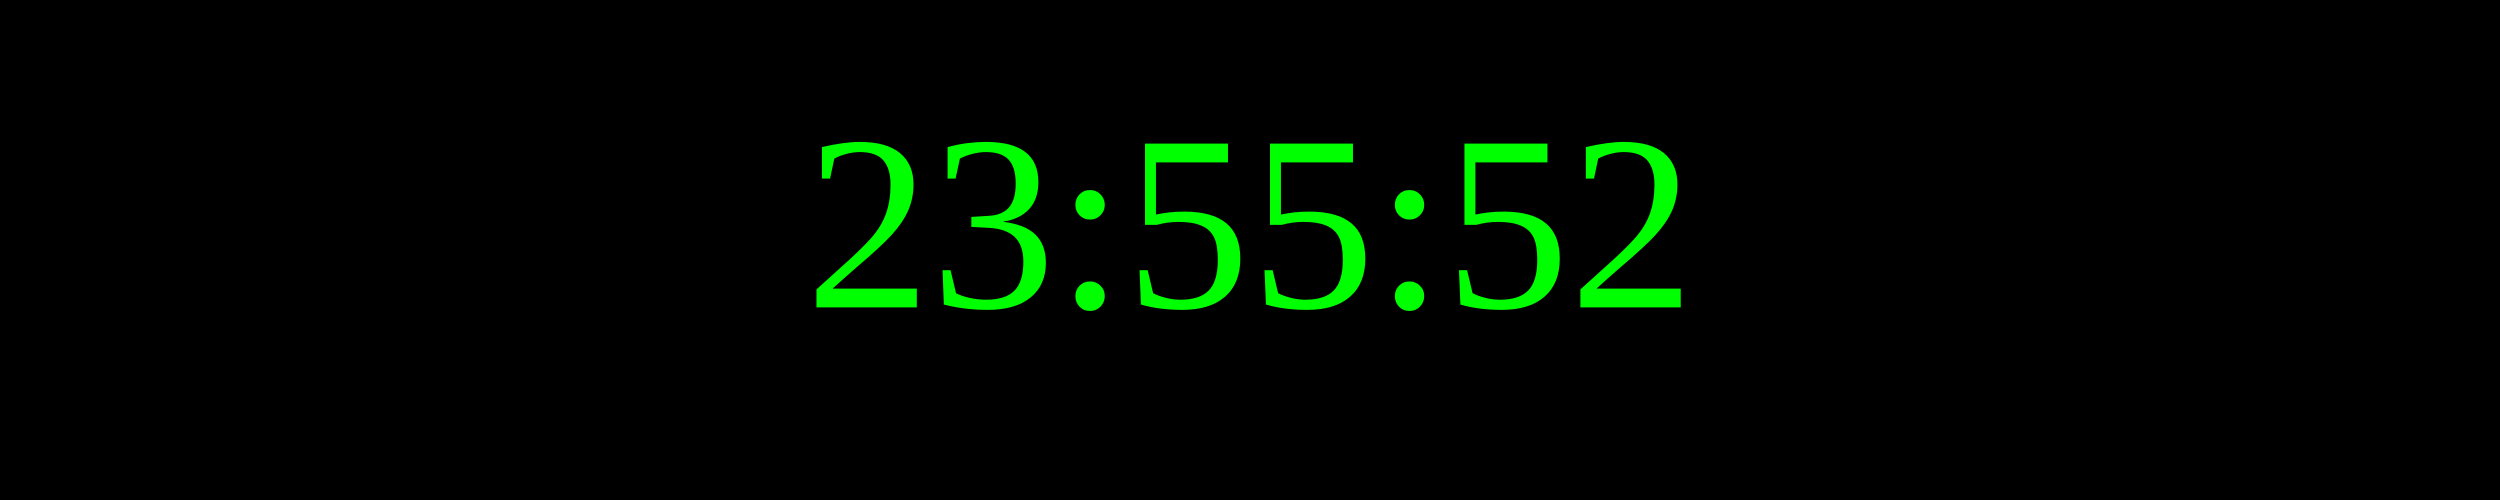
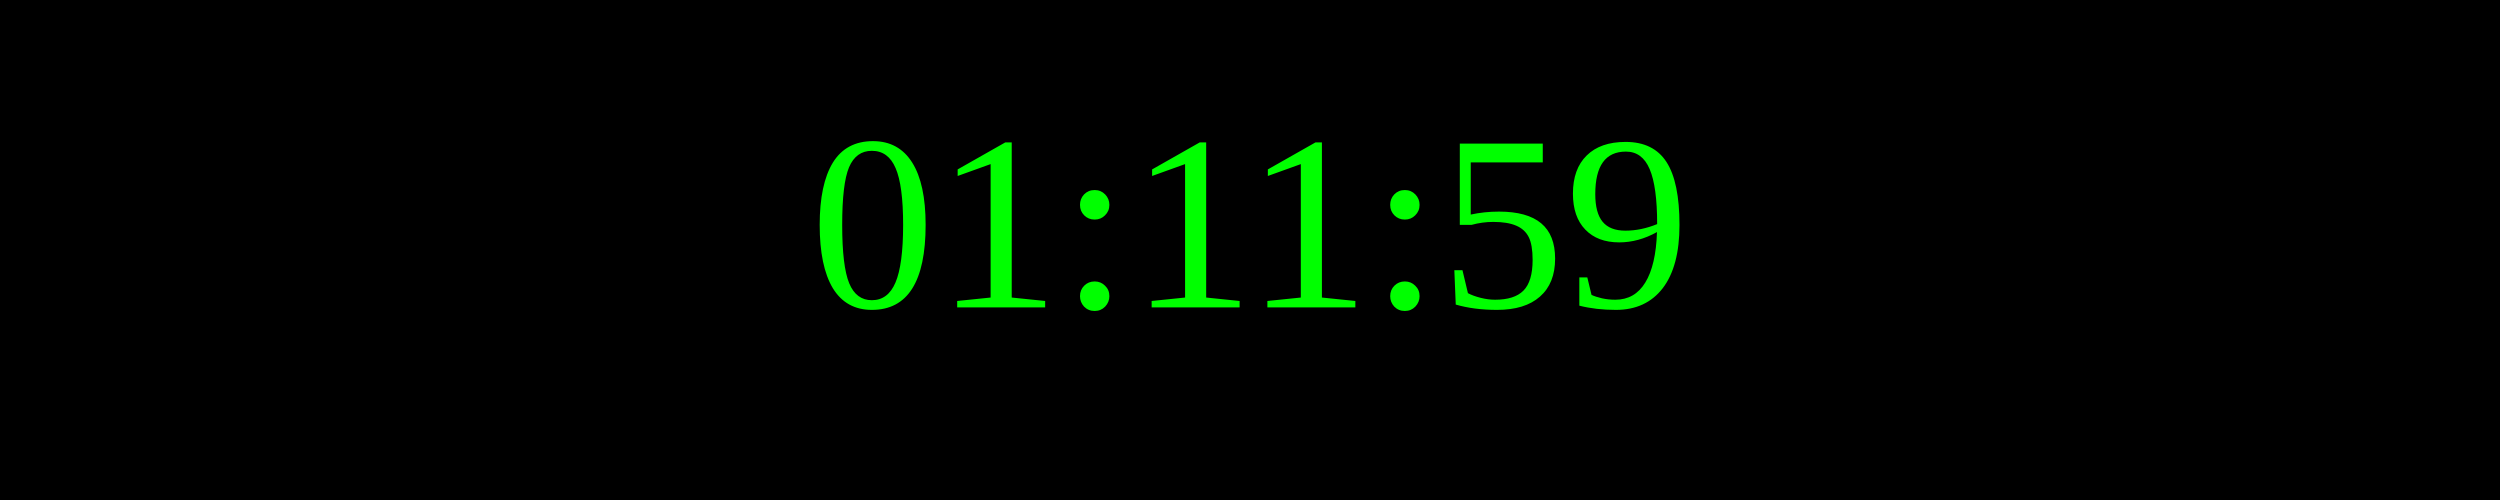
<svg xmlns="http://www.w3.org/2000/svg" width="250" height="50">
  <rect width="100%" height="100%" fill="black" />
  <text x="50%" y="50%" font-size="25" fill="lime" text-anchor="middle" dominant-baseline="middle">
- 23:55:52
+ 01:11:59
</text>
</svg>
